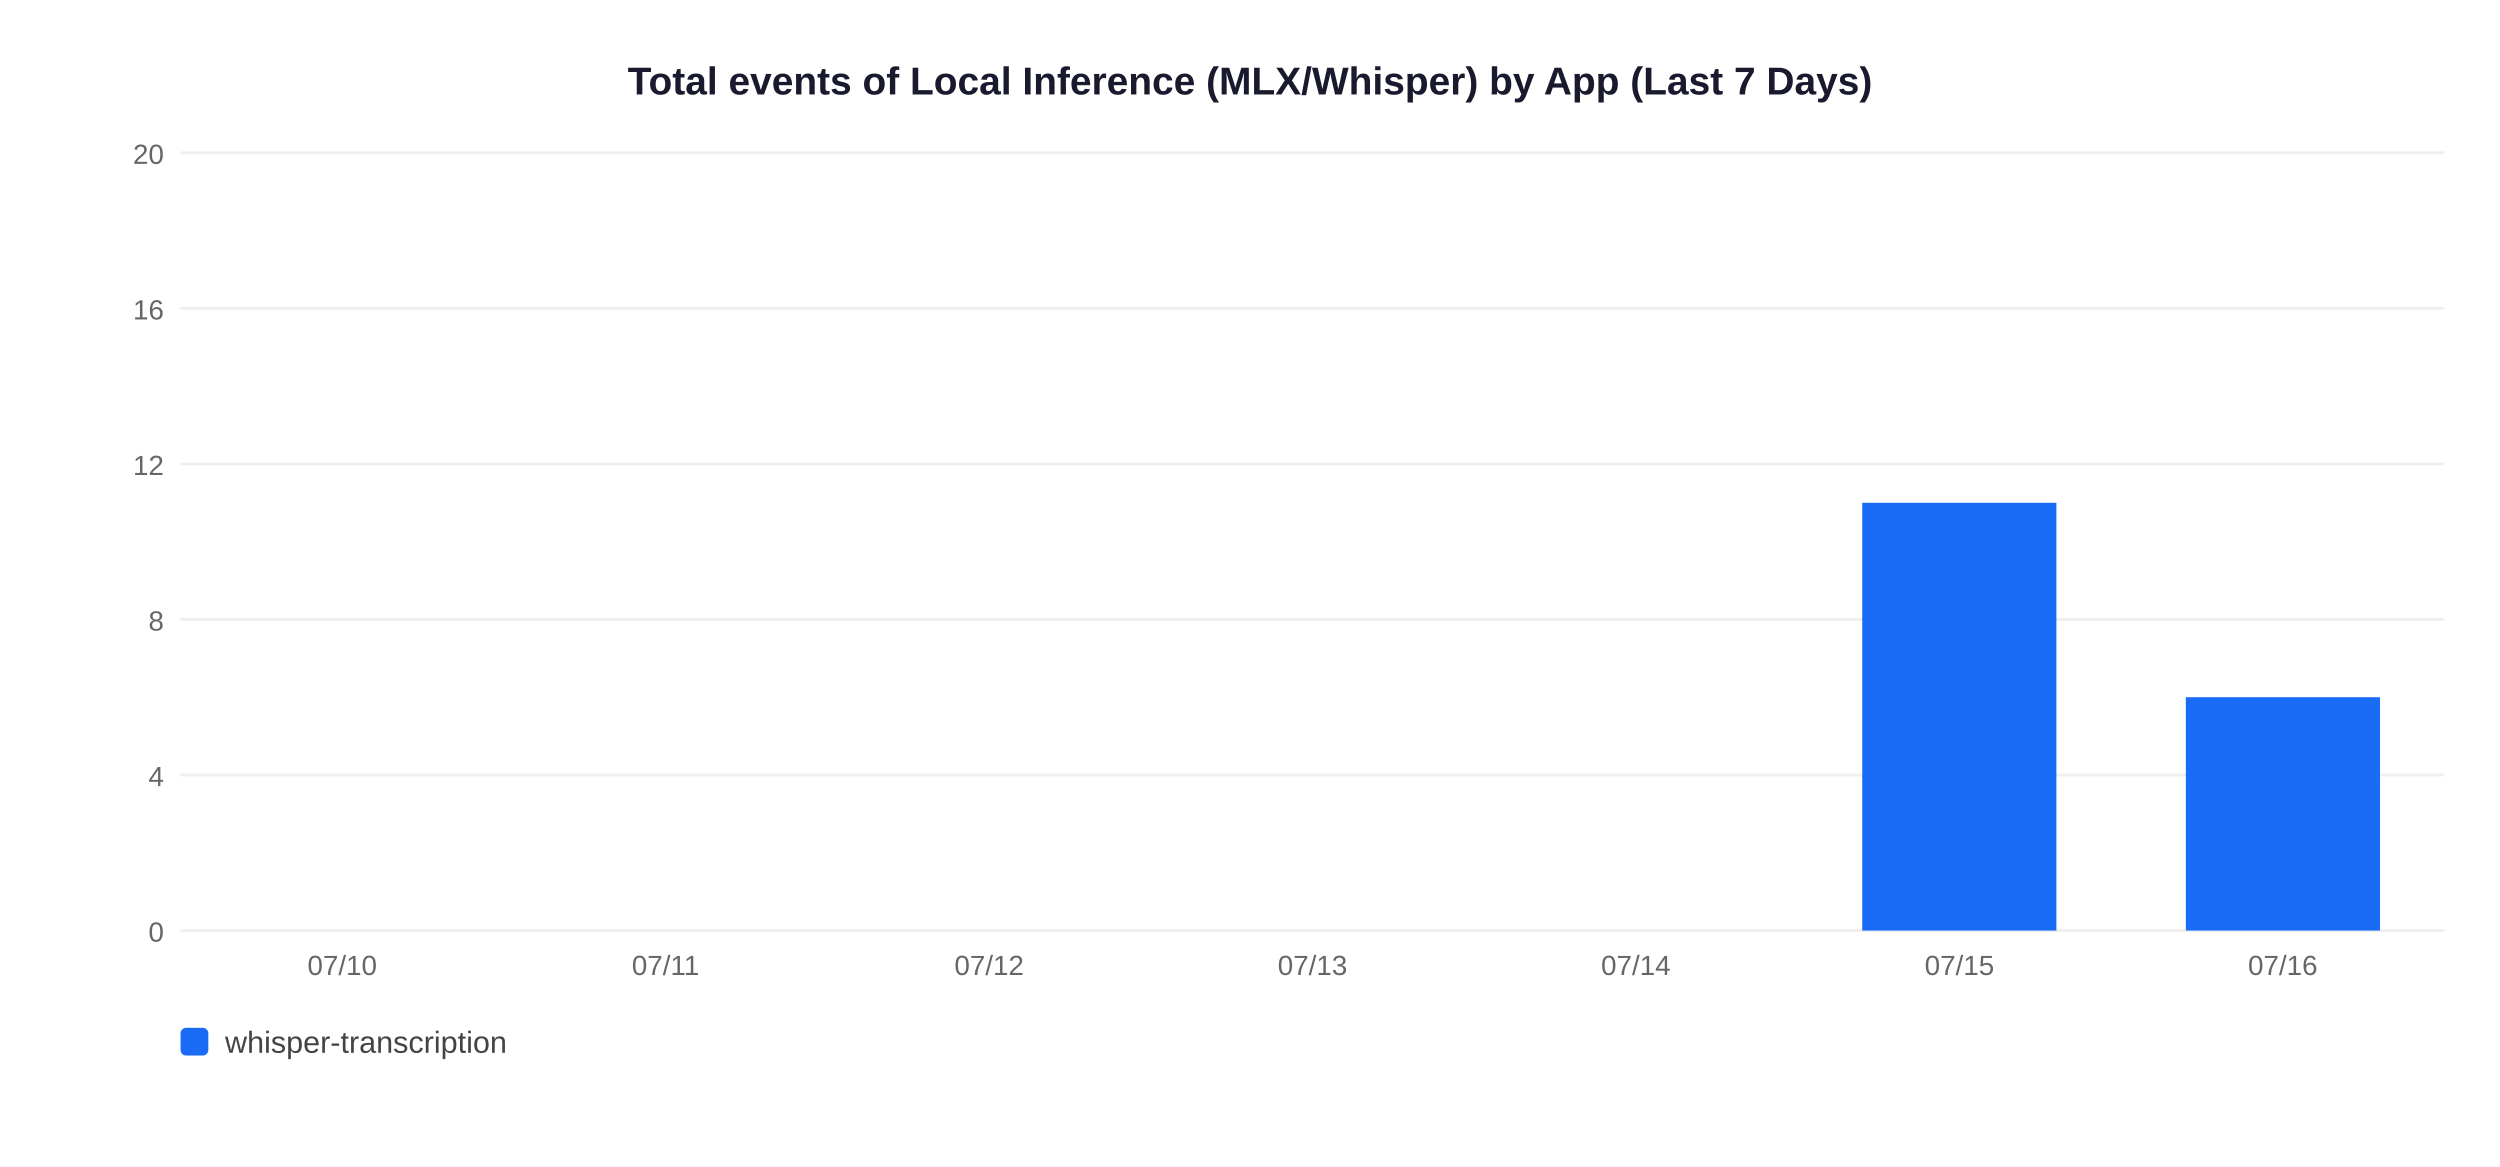
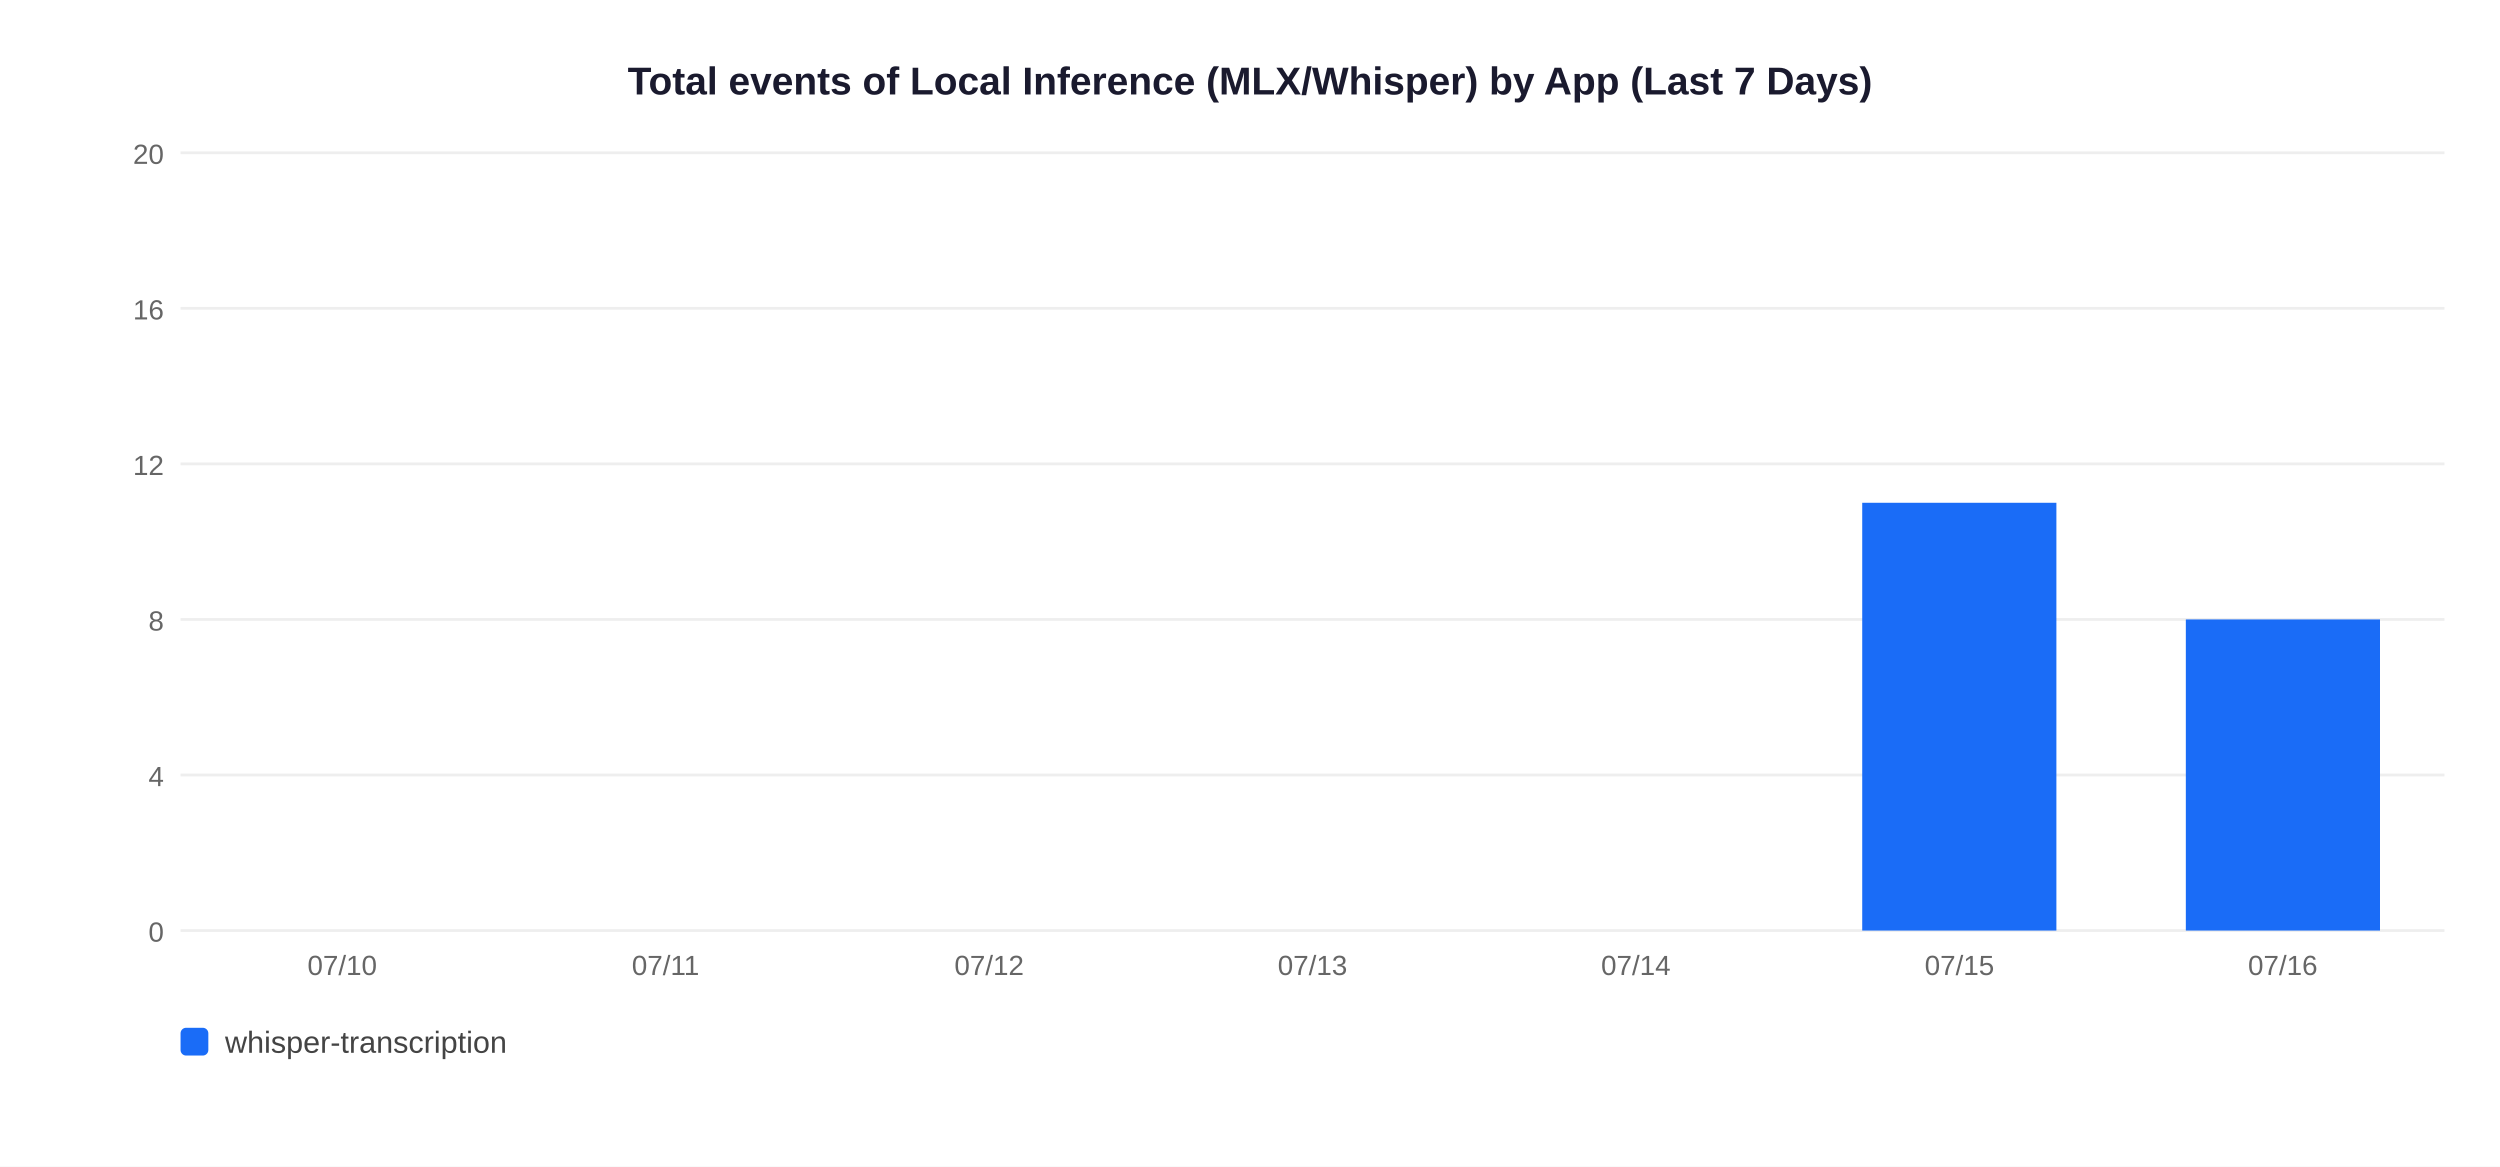
<svg xmlns="http://www.w3.org/2000/svg" width="900" height="420">
  <rect width="900" height="420" fill="white" />
  <text x="450" y="34" text-anchor="middle" font-size="14" font-weight="bold" font-family="Arial,sans-serif" fill="#1a1a2e">Total events of Local Inference (MLX/Whisper) by App (Last 7 Days)</text>
  <line x1="65" y1="335" x2="880" y2="335" stroke="#EEEEEE" stroke-width="1" />
  <text x="59" y="339" text-anchor="end" font-size="10" font-family="Arial,sans-serif" fill="#666">0</text>
  <line x1="65" y1="279" x2="880" y2="279" stroke="#EEEEEE" stroke-width="1" />
  <text x="59" y="283" text-anchor="end" font-size="10" font-family="Arial,sans-serif" fill="#666">4</text>
  <line x1="65" y1="223" x2="880" y2="223" stroke="#EEEEEE" stroke-width="1" />
  <text x="59" y="227" text-anchor="end" font-size="10" font-family="Arial,sans-serif" fill="#666">8</text>
  <line x1="65" y1="167" x2="880" y2="167" stroke="#EEEEEE" stroke-width="1" />
  <text x="59" y="171" text-anchor="end" font-size="10" font-family="Arial,sans-serif" fill="#666">12</text>
  <line x1="65" y1="111" x2="880" y2="111" stroke="#EEEEEE" stroke-width="1" />
  <text x="59" y="115" text-anchor="end" font-size="10" font-family="Arial,sans-serif" fill="#666">16</text>
  <line x1="65" y1="55" x2="880" y2="55" stroke="#EEEEEE" stroke-width="1" />
  <text x="59" y="59" text-anchor="end" font-size="10" font-family="Arial,sans-serif" fill="#666">20</text>
  <text x="123.2" y="351" text-anchor="middle" font-size="10" font-family="Arial,sans-serif" fill="#666">07/10</text>
  <text x="239.6" y="351" text-anchor="middle" font-size="10" font-family="Arial,sans-serif" fill="#666">07/11</text>
  <text x="356.1" y="351" text-anchor="middle" font-size="10" font-family="Arial,sans-serif" fill="#666">07/12</text>
  <text x="472.5" y="351" text-anchor="middle" font-size="10" font-family="Arial,sans-serif" fill="#666">07/13</text>
  <text x="588.9" y="351" text-anchor="middle" font-size="10" font-family="Arial,sans-serif" fill="#666">07/14</text>
  <rect x="670.4" y="181.0" width="69.9" height="154.0" fill="#1A6CF7" />
  <text x="705.4" y="351" text-anchor="middle" font-size="10" font-family="Arial,sans-serif" fill="#666">07/15</text>
-   <rect x="786.9" y="251.0" width="69.9" height="84.0" fill="#1A6CF7" />
+   <rect x="786.9" y="223.0" width="69.9" height="112.0" fill="#1A6CF7" />
  <text x="821.8" y="351" text-anchor="middle" font-size="10" font-family="Arial,sans-serif" fill="#666">07/16</text>
  <rect x="65" y="370" width="10" height="10" rx="2" fill="#1A6CF7" />
  <text x="81" y="379" font-size="11" font-family="Arial,sans-serif" fill="#444">whisper-transcription</text>
</svg>
